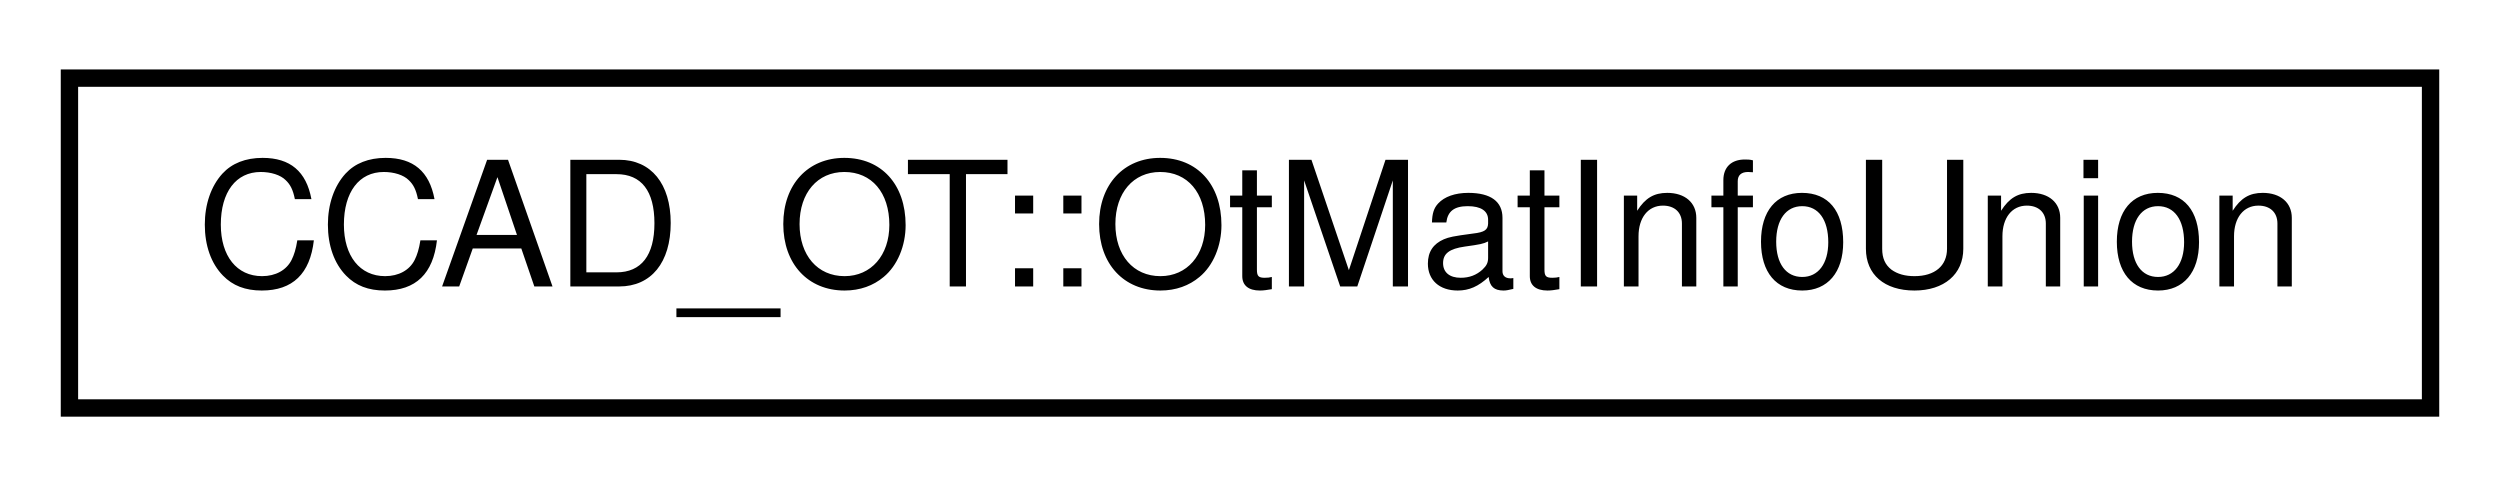
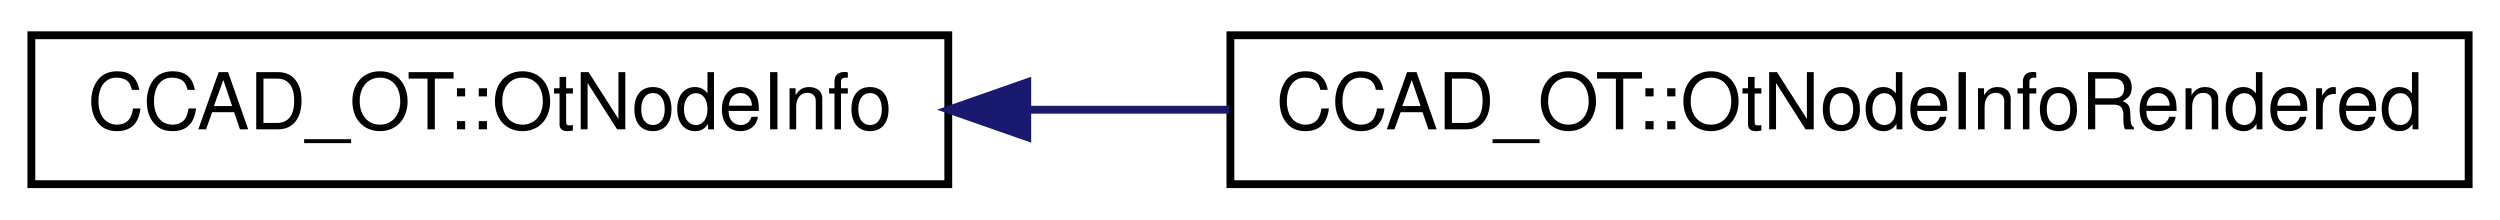
- <svg xmlns="http://www.w3.org/2000/svg" xmlns:xlink="http://www.w3.org/1999/xlink" width="144pt" height="28pt" viewBox="0.00 0.00 144.00 28.00">
+ <svg xmlns="http://www.w3.org/2000/svg" xmlns:xlink="http://www.w3.org/1999/xlink" width="319pt" height="28pt" viewBox="0.00 0.00 319.00 28.00">
  <g id="graph0" class="graph" transform="scale(1 1) rotate(0) translate(4 24)">
    <g id="node1" class="node">
      <g id="a_node1">
-         <a xlink:href="union_c_c_a_d___o_t_1_1_ot_mat_info_union.html" target="_top" xlink:title=" ">
-           <polygon fill="none" stroke="black" points="0,-0.5 0,-19.5 136,-19.5 136,-0.5 0,-0.5" />
-           <text text-anchor="middle" x="68" y="-7.5" font-family="Helvetica,sans-Serif" font-size="10.00">CCAD_OT::OtMatInfoUnion</text>
+         <a xlink:href="struct_c_c_a_d___o_t_1_1_ot_node_info.html" target="_top" xlink:title=" ">
+           <polygon fill="none" stroke="black" points="0,-0.5 0,-19.5 117,-19.5 117,-0.5 0,-0.5" />
+           <text text-anchor="middle" x="58.5" y="-7.5" font-family="Helvetica,sans-Serif" font-size="10.00">CCAD_OT::OtNodeInfo</text>
        </a>
      </g>
    </g>
+     <g id="node2" class="node">
+       <g id="a_node2">
+         <a xlink:href="struct_c_c_a_d___o_t_1_1_ot_node_info_rendered.html" target="_top" xlink:title=" ">
+           <polygon fill="none" stroke="black" points="153,-0.5 153,-19.5 311,-19.5 311,-0.5 153,-0.5" />
+           <text text-anchor="middle" x="232" y="-7.5" font-family="Helvetica,sans-Serif" font-size="10.00">CCAD_OT::OtNodeInfoRendered</text>
+         </a>
+       </g>
+     </g>
+     <g id="edge1" class="edge">
+       <path fill="none" stroke="midnightblue" d="M127.21,-10C135.63,-10 144.29,-10 152.85,-10" />
+       <polygon fill="midnightblue" stroke="midnightblue" points="127.08,-6.5 117.08,-10 127.08,-13.5 127.08,-6.5" />
+     </g>
  </g>
</svg>
